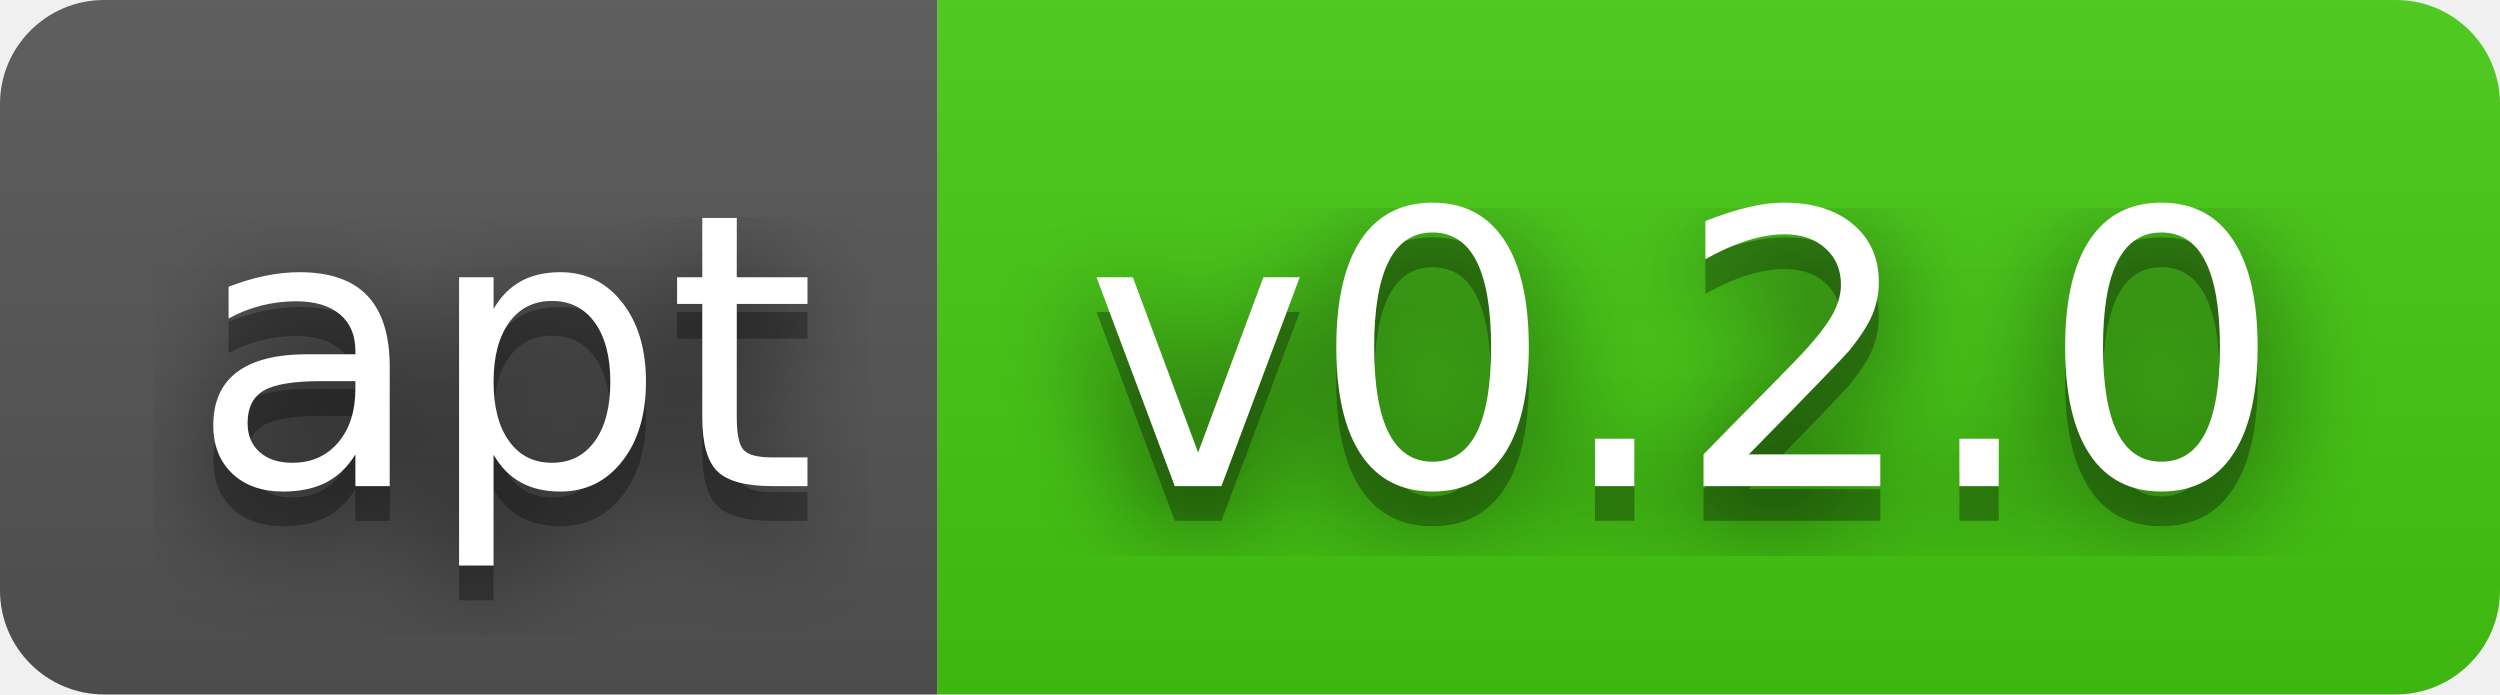
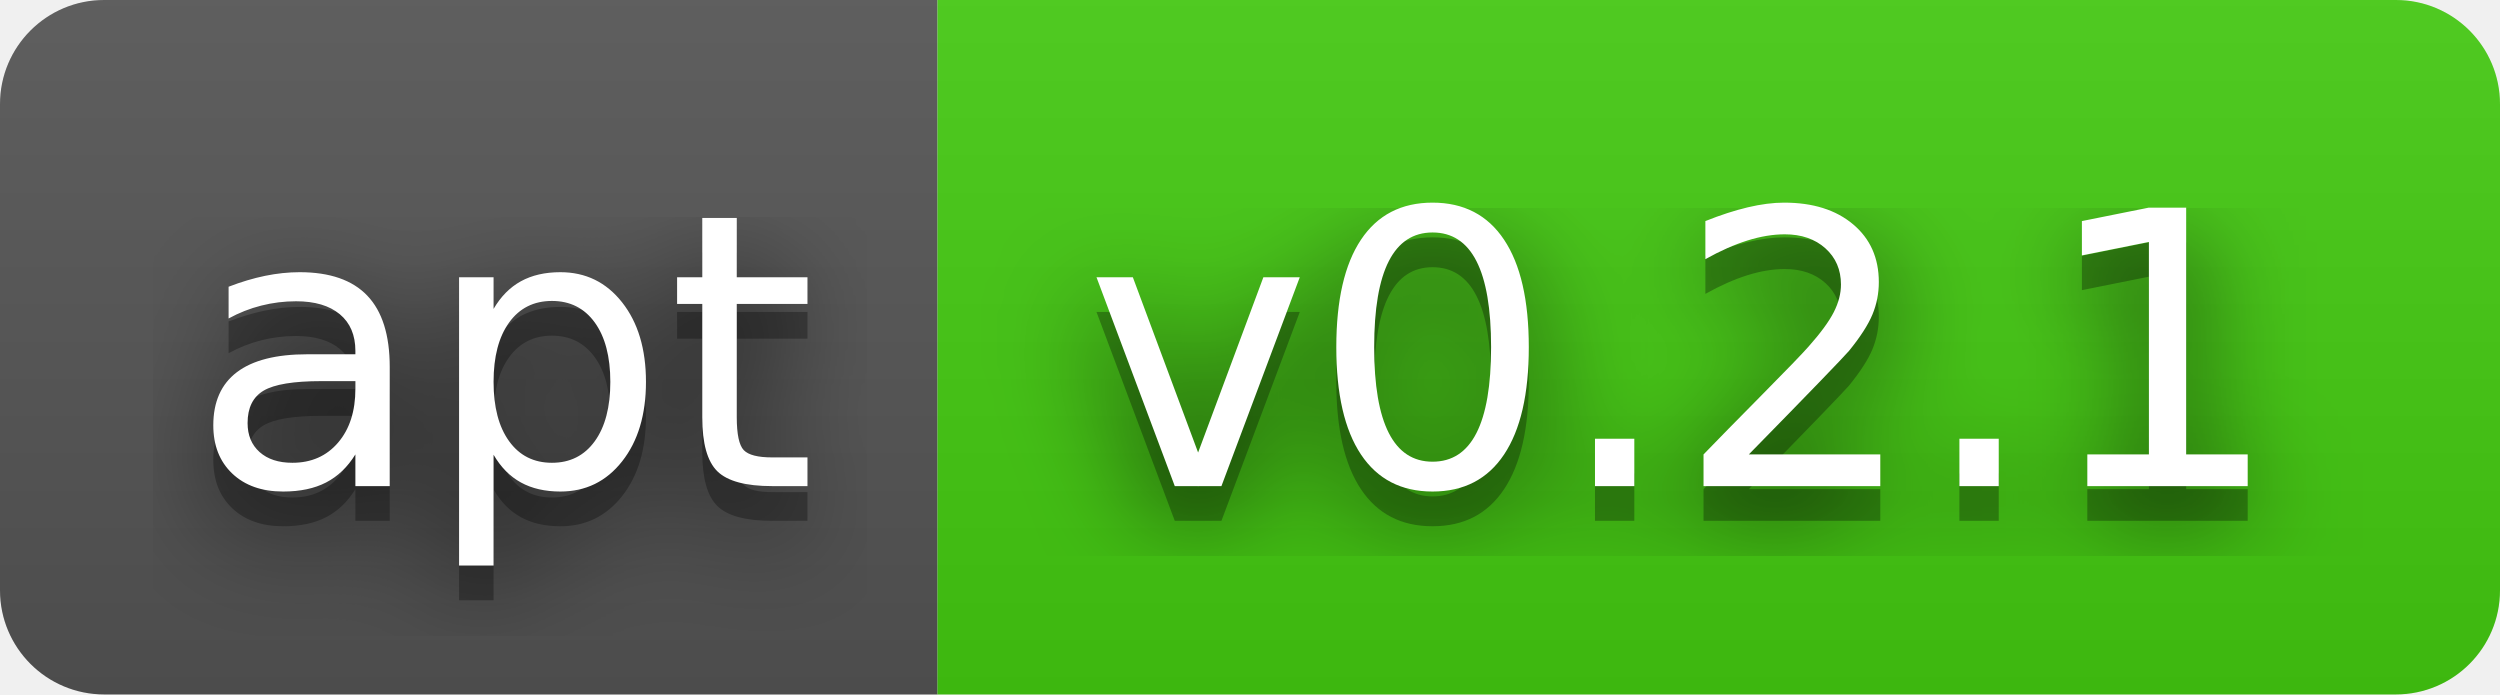
- <svg xmlns="http://www.w3.org/2000/svg" width="72" height="20" role="img" aria-label="apt: v0.2.0">
+ <svg xmlns="http://www.w3.org/2000/svg" width="72" height="20" role="img" aria-label="apt: v0.2.1">
  <filter id="blur">
    <feGaussianBlur stdDeviation="16" />
  </filter>
  <linearGradient id="s" x2="0" y2="100%">
    <stop offset="0" stop-color="#bbb" stop-opacity=".1" />
    <stop offset="1" stop-opacity=".1" />
  </linearGradient>
  <clipPath id="r">
    <rect width="72" height="20" rx="3" />
  </clipPath>
  <g clip-path="url(#r)">
    <rect width="27" height="20" fill="#555" />
    <rect x="27" width="45" height="20" fill="#4c1" />
    <rect width="72" height="20" fill="url(#s)" />
  </g>
  <g fill="#fff" text-anchor="middle" font-family="Verdana,Geneva,DejaVu Sans,sans-serif" text-rendering="geometricPrecision" font-size="110">
    <g transform="scale(.1)">
      <g aria-hidden="true" fill="#010101">
        <text x="145" y="150" fill-opacity=".8" filter="url(#blur)" textLength="170">apt</text>
        <text x="145" y="150" fill-opacity=".3" textLength="170">apt</text>
      </g>
      <text x="145" y="140" textLength="170">apt</text>
    </g>
    <g transform="scale(.1)">
      <g aria-hidden="true" fill="#010101">
-         <text x="485" y="150" fill-opacity=".8" filter="url(#blur)" textLength="350">v0.2.0</text>
-         <text x="485" y="150" fill-opacity=".3" textLength="350">v0.2.0</text>
+         <text x="485" y="150" fill-opacity=".8" filter="url(#blur)" textLength="350">v0.2.1</text>
+         <text x="485" y="150" fill-opacity=".3" textLength="350">v0.2.1</text>
      </g>
-       <text x="485" y="140" textLength="350">v0.2.0</text>
+       <text x="485" y="140" textLength="350">v0.2.1</text>
    </g>
  </g>
</svg>
